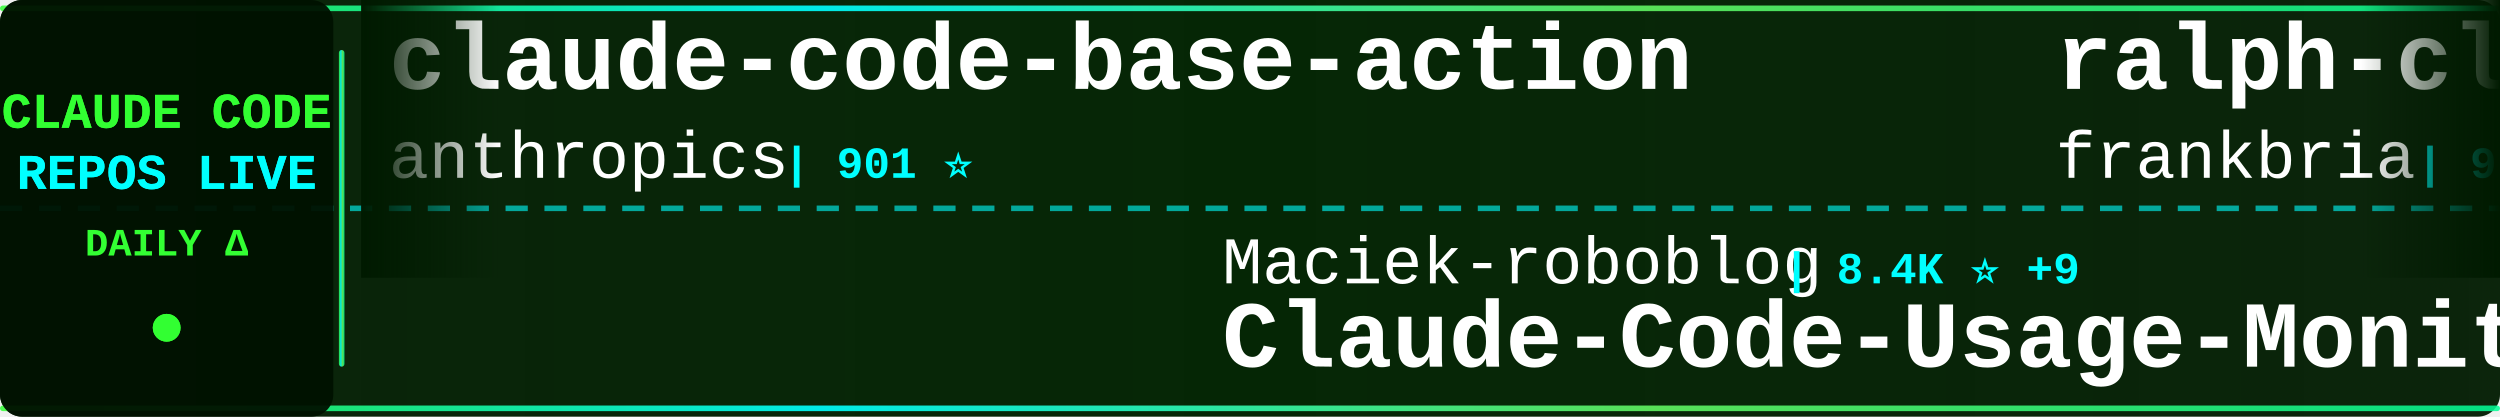
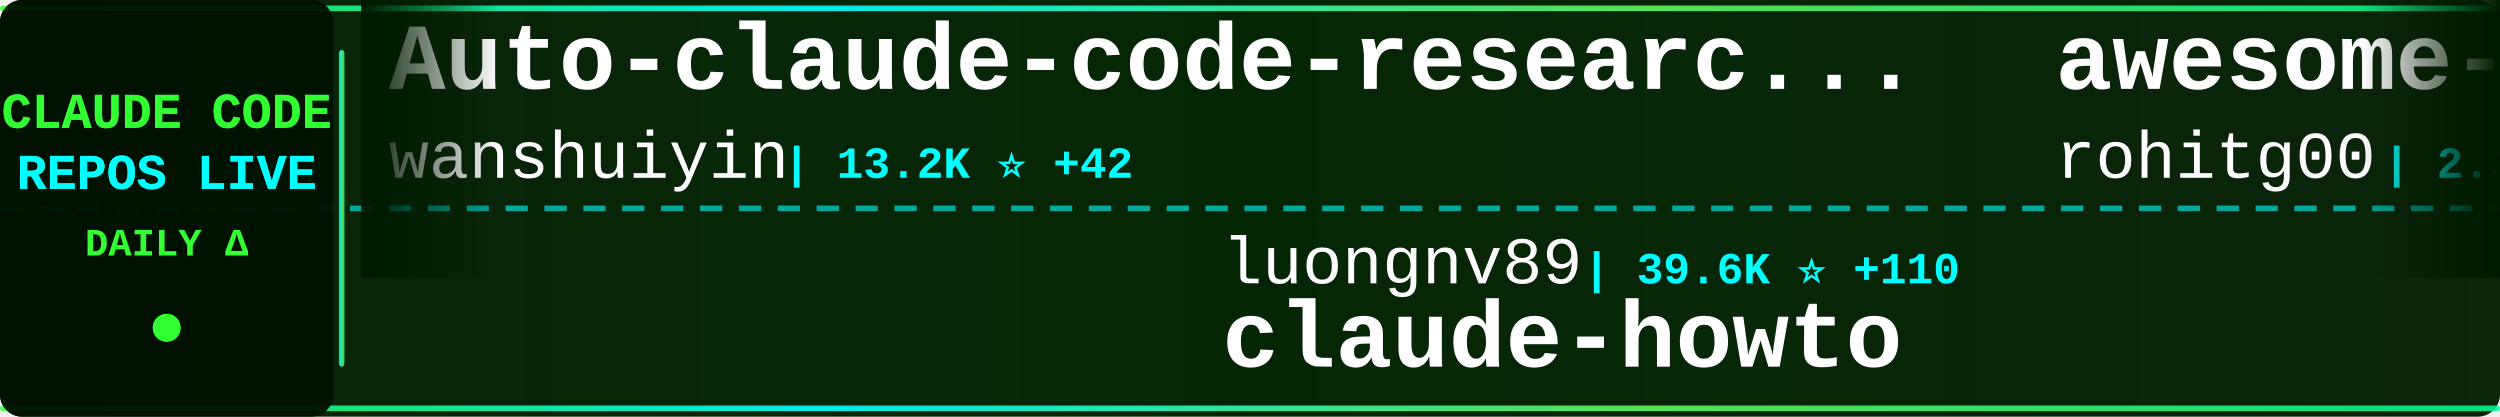
<svg xmlns="http://www.w3.org/2000/svg" width="900" height="150">
  <defs>
    <linearGradient id="tickerBg" x1="0%" y1="0%" x2="100%" y2="0%">
      <stop offset="0%" style="stop-color:#001a00;stop-opacity:0.95" />
      <stop offset="50%" style="stop-color:#002200;stop-opacity:0.98" />
      <stop offset="100%" style="stop-color:#001a00;stop-opacity:0.95" />
    </linearGradient>
    <linearGradient id="borderGrad" x1="0%" y1="0%" x2="100%" y2="0%">
      <stop offset="0%" style="stop-color:#33ff33;stop-opacity:0.85">
        <animate attributeName="stop-opacity" values="0.85;1;0.85" dur="2s" repeatCount="indefinite" />
      </stop>
      <stop offset="33%" style="stop-color:#00ffff;stop-opacity:0.9">
        <animate attributeName="stop-opacity" values="0.9;1;0.9" dur="2.2s" repeatCount="indefinite" />
      </stop>
      <stop offset="66%" style="stop-color:#66ff66;stop-opacity:0.85">
        <animate attributeName="stop-opacity" values="0.85;1;0.85" dur="1.8s" repeatCount="indefinite" />
      </stop>
      <stop offset="100%" style="stop-color:#00ff99;stop-opacity:0.85">
        <animate attributeName="stop-opacity" values="0.85;1;0.85" dur="2s" repeatCount="indefinite" />
      </stop>
    </linearGradient>
    <filter id="textGlow">
      <feGaussianBlur stdDeviation="0.1" result="coloredBlur" />
      <feMerge>
        <feMergeNode in="coloredBlur" />
        <feMergeNode in="SourceGraphic" />
      </feMerge>
    </filter>
    <filter id="metricGlow">
      <feGaussianBlur stdDeviation="0.2" result="coloredBlur" />
      <feMerge>
        <feMergeNode in="coloredBlur" />
        <feMergeNode in="SourceGraphic" />
      </feMerge>
    </filter>
    <linearGradient id="leftFade" x1="0%" y1="0%" x2="100%" y2="0%">
      <stop offset="0%" style="stop-color:#001a00;stop-opacity:1" />
      <stop offset="100%" style="stop-color:#001a00;stop-opacity:0" />
    </linearGradient>
    <linearGradient id="rightFade" x1="0%" y1="0%" x2="100%" y2="0%">
      <stop offset="0%" style="stop-color:#001a00;stop-opacity:0" />
      <stop offset="100%" style="stop-color:#001a00;stop-opacity:1" />
    </linearGradient>
  </defs>
  <rect width="900" height="150" fill="url(#tickerBg)" rx="8" />
  <rect x="0" y="2" width="900" height="2" fill="url(#borderGrad)" rx="1" />
  <rect x="0" y="146" width="900" height="2" fill="url(#borderGrad)" rx="1" />
  <line x1="0" y1="75" x2="900" y2="75" stroke="#00ffff" stroke-width="2" stroke-dasharray="8 6" opacity="0.6" />
  <rect x="0" y="0" width="120" height="150" fill="#001100" opacity="0.95" rx="8" />
  <text x="60" y="46" font-family="'Courier New', monospace" font-size="18" font-weight="bold" fill="#33ff33" text-anchor="middle" filter="url(#textGlow)">
    CLAUDE CODE
  </text>
  <text x="60" y="68" font-family="'Courier New', monospace" font-size="18" font-weight="bold" fill="#00ffff" text-anchor="middle" filter="url(#textGlow)">
    REPOS LIVE
  </text>
  <text x="60" y="92" font-family="'Courier New', monospace" font-size="14" font-weight="bold" fill="#33ff33" text-anchor="middle">
    DAILY Δ
  </text>
  <circle cx="60" cy="118" r="5" fill="#33ff33" filter="url(#metricGlow)">
    <animate attributeName="r" values="4;6;4" dur="1.5s" repeatCount="indefinite" />
    <animate attributeName="opacity" values="0.6;1;0.6" dur="1.5s" repeatCount="indefinite" />
  </circle>
  <rect x="122" y="18" width="2" height="114" fill="url(#borderGrad)" rx="1" />
  <clipPath id="tickerClip">
    <rect x="130" y="0" width="770" height="150" />
  </clipPath>
  <g clip-path="url(#tickerClip)">
    <g id="tickerItems">
      <animateTransform attributeName="transform" attributeType="XML" type="translate" from="0 0" to="-3000 0" dur="54s" repeatCount="indefinite" />
      <g transform="translate(0, 0)">
-         <text x="140" y="32" font-family="'Courier New', monospace" font-size="34" font-weight="bold" fill="#ffffff">claude-code-base-action</text>
-         <text x="140" y="64" font-family="'Courier New', monospace" font-size="24" font-weight="normal" fill="#ffffff" opacity="1.0">anthropics</text>
-         <text x="282" y="64" font-family="'Courier New', monospace" font-size="16" font-weight="bold" fill="#00ffff"> | 901 ⭐</text>
+         <text x="140" y="32" font-family="'Courier New', monospace" font-size="34" font-weight="bold" fill="#ffffff">Auto-claude-code-researc...</text>
+         <text x="140" y="64" font-family="'Courier New', monospace" font-size="24" font-weight="normal" fill="#ffffff" opacity="1.0">wanshuiyin</text>
+         <text x="282" y="64" font-family="'Courier New', monospace" font-size="16" font-weight="bold" fill="#00ffff"> | 13.2K ⭐ +42</text>
      </g>
      <g transform="translate(300, 0)">
-         <text x="140" y="102" font-family="'Courier New', monospace" font-size="24" font-weight="normal" fill="#ffffff" opacity="1.0">Maciek-roboblog</text>
-         <text x="342" y="102" font-family="'Courier New', monospace" font-size="16" font-weight="bold" fill="#00ffff"> | 8.4K ⭐ +9</text>
-         <text x="140" y="132" font-family="'Courier New', monospace" font-size="34" font-weight="bold" fill="#ffffff">Claude-Code-Usage-Monito...</text>
+         <text x="140" y="102" font-family="'Courier New', monospace" font-size="24" font-weight="normal" fill="#ffffff" opacity="1.0">luongnv89</text>
+         <text x="270" y="102" font-family="'Courier New', monospace" font-size="16" font-weight="bold" fill="#00ffff"> | 39.6K ⭐ +110</text>
+         <text x="140" y="132" font-family="'Courier New', monospace" font-size="34" font-weight="bold" fill="#ffffff">claude-howto</text>
      </g>
      <g transform="translate(600, 0)">
-         <text x="140" y="32" font-family="'Courier New', monospace" font-size="34" font-weight="bold" fill="#ffffff">ralph-claude-code</text>
-         <text x="140" y="64" font-family="'Courier New', monospace" font-size="24" font-weight="normal" fill="#ffffff" opacity="1.0">frankbria</text>
-         <text x="270" y="64" font-family="'Courier New', monospace" font-size="16" font-weight="bold" fill="#00ffff"> | 9.5K ⭐ +5</text>
+         <text x="140" y="32" font-family="'Courier New', monospace" font-size="34" font-weight="bold" fill="#ffffff">awesome-claude-code-tool...</text>
+         <text x="140" y="64" font-family="'Courier New', monospace" font-size="24" font-weight="normal" fill="#ffffff" opacity="1.0">rohitg00</text>
+         <text x="258" y="64" font-family="'Courier New', monospace" font-size="16" font-weight="bold" fill="#00ffff"> | 2.3K ⭐ +8</text>
      </g>
      <g transform="translate(900, 0)">
-         <text x="140" y="102" font-family="'Courier New', monospace" font-size="24" font-weight="normal" fill="#ffffff" opacity="1.0">VILA-Lab</text>
-         <text x="258" y="102" font-family="'Courier New', monospace" font-size="16" font-weight="bold" fill="#00ffff"> | 1.8K ⭐ +5</text>
-         <text x="140" y="132" font-family="'Courier New', monospace" font-size="34" font-weight="bold" fill="#ffffff">Dive-into-Claude-Code</text>
+         <text x="140" y="102" font-family="'Courier New', monospace" font-size="24" font-weight="normal" fill="#ffffff" opacity="1.0">zebbern</text>
+         <text x="246" y="102" font-family="'Courier New', monospace" font-size="16" font-weight="bold" fill="#00ffff"> | 4.4K ⭐ +3</text>
+         <text x="140" y="132" font-family="'Courier New', monospace" font-size="34" font-weight="bold" fill="#ffffff">claude-code-guide</text>
      </g>
      <g transform="translate(1200, 0)">
-         <text x="140" y="32" font-family="'Courier New', monospace" font-size="34" font-weight="bold" fill="#ffffff">pi-vs-claude-code</text>
-         <text x="140" y="64" font-family="'Courier New', monospace" font-size="24" font-weight="normal" fill="#ffffff" opacity="1.0">disler</text>
-         <text x="234" y="64" font-family="'Courier New', monospace" font-size="16" font-weight="bold" fill="#00ffff"> | 1.5K ⭐ +7</text>
+         <text x="140" y="32" font-family="'Courier New', monospace" font-size="34" font-weight="bold" fill="#ffffff">claude-code-ultimate-gui...</text>
+         <text x="140" y="64" font-family="'Courier New', monospace" font-size="24" font-weight="normal" fill="#ffffff" opacity="1.0">FlorianBruniaux</text>
+         <text x="342" y="64" font-family="'Courier New', monospace" font-size="16" font-weight="bold" fill="#00ffff"> | 5.4K ⭐ +11</text>
      </g>
      <g transform="translate(1500, 0)">
-         <text x="140" y="102" font-family="'Courier New', monospace" font-size="24" font-weight="normal" fill="#ffffff" opacity="1.0">Piebald-AI</text>
-         <text x="282" y="102" font-family="'Courier New', monospace" font-size="16" font-weight="bold" fill="#00ffff"> | 11.7K ⭐ +33</text>
-         <text x="140" y="132" font-family="'Courier New', monospace" font-size="34" font-weight="bold" fill="#ffffff">claude-code-system-promp...</text>
+         <text x="140" y="102" font-family="'Courier New', monospace" font-size="24" font-weight="normal" fill="#ffffff" opacity="1.0">https-deeplearning-ai</text>
+         <text x="414" y="102" font-family="'Courier New', monospace" font-size="16" font-weight="bold" fill="#00ffff"> | 535 ⭐</text>
+         <text x="140" y="132" font-family="'Courier New', monospace" font-size="34" font-weight="bold" fill="#ffffff">sc-claude-code-files</text>
      </g>
      <g transform="translate(1800, 0)">
-         <text x="140" y="32" font-family="'Courier New', monospace" font-size="34" font-weight="bold" fill="#ffffff">claude-code-best-practic...</text>
-         <text x="140" y="64" font-family="'Courier New', monospace" font-size="24" font-weight="normal" fill="#ffffff" opacity="1.0">shanraisshan</text>
-         <text x="306" y="64" font-family="'Courier New', monospace" font-size="16" font-weight="bold" fill="#00ffff"> | 62.4K ⭐ +71</text>
+         <text x="140" y="32" font-family="'Courier New', monospace" font-size="34" font-weight="bold" fill="#ffffff">claude-code-prompts</text>
+         <text x="140" y="64" font-family="'Courier New', monospace" font-size="24" font-weight="normal" fill="#ffffff" opacity="1.0">repowise-dev</text>
+         <text x="306" y="64" font-family="'Courier New', monospace" font-size="16" font-weight="bold" fill="#00ffff"> | 1.1K ⭐ +2</text>
      </g>
      <g transform="translate(2100, 0)">
-         <text x="140" y="102" font-family="'Courier New', monospace" font-size="24" font-weight="normal" fill="#ffffff" opacity="1.0">Donchitos</text>
-         <text x="270" y="102" font-family="'Courier New', monospace" font-size="16" font-weight="bold" fill="#00ffff"> | 22.8K ⭐ +31</text>
-         <text x="140" y="132" font-family="'Courier New', monospace" font-size="34" font-weight="bold" fill="#ffffff">Claude-Code-Game-Studios</text>
+         <text x="140" y="102" font-family="'Courier New', monospace" font-size="24" font-weight="normal" fill="#ffffff" opacity="1.0">AICoderTudou</text>
+         <text x="306" y="102" font-family="'Courier New', monospace" font-size="16" font-weight="bold" fill="#00ffff"> | 498 ⭐</text>
+         <text x="140" y="132" font-family="'Courier New', monospace" font-size="34" font-weight="bold" fill="#ffffff">claude-code-tudou</text>
      </g>
      <g transform="translate(2400, 0)">
        <text x="140" y="32" font-family="'Courier New', monospace" font-size="34" font-weight="bold" fill="#ffffff">Claude-Code</text>
        <text x="140" y="64" font-family="'Courier New', monospace" font-size="24" font-weight="normal" fill="#ffffff" opacity="1.0">OrcaWhisper</text>
        <text x="294" y="64" font-family="'Courier New', monospace" font-size="16" font-weight="bold" fill="#00ffff"> | 83 ⭐</text>
      </g>
      <g transform="translate(2700, 0)">
-         <text x="140" y="102" font-family="'Courier New', monospace" font-size="24" font-weight="normal" fill="#ffffff" opacity="1.0">zebbern</text>
-         <text x="246" y="102" font-family="'Courier New', monospace" font-size="16" font-weight="bold" fill="#00ffff"> | 4.4K ⭐ +4</text>
-         <text x="140" y="132" font-family="'Courier New', monospace" font-size="34" font-weight="bold" fill="#ffffff">claude-code-guide</text>
+         <text x="140" y="102" font-family="'Courier New', monospace" font-size="24" font-weight="normal" fill="#ffffff" opacity="1.0">jarmuine</text>
+         <text x="258" y="102" font-family="'Courier New', monospace" font-size="16" font-weight="bold" fill="#00ffff"> | 2.2K ⭐</text>
+         <text x="140" y="132" font-family="'Courier New', monospace" font-size="34" font-weight="bold" fill="#ffffff">claude-code</text>
      </g>
      <g transform="translate(3000, 0)">
-         <text x="140" y="32" font-family="'Courier New', monospace" font-size="34" font-weight="bold" fill="#ffffff">claude-code-base-action</text>
-         <text x="140" y="64" font-family="'Courier New', monospace" font-size="24" font-weight="normal" fill="#ffffff" opacity="1.0">anthropics</text>
-         <text x="282" y="64" font-family="'Courier New', monospace" font-size="16" font-weight="bold" fill="#00ffff"> | 901 ⭐</text>
+         <text x="140" y="32" font-family="'Courier New', monospace" font-size="34" font-weight="bold" fill="#ffffff">Auto-claude-code-researc...</text>
+         <text x="140" y="64" font-family="'Courier New', monospace" font-size="24" font-weight="normal" fill="#ffffff" opacity="1.0">wanshuiyin</text>
+         <text x="282" y="64" font-family="'Courier New', monospace" font-size="16" font-weight="bold" fill="#00ffff"> | 13.2K ⭐ +42</text>
      </g>
      <g transform="translate(3300, 0)">
-         <text x="140" y="102" font-family="'Courier New', monospace" font-size="24" font-weight="normal" fill="#ffffff" opacity="1.0">Maciek-roboblog</text>
-         <text x="342" y="102" font-family="'Courier New', monospace" font-size="16" font-weight="bold" fill="#00ffff"> | 8.4K ⭐ +9</text>
-         <text x="140" y="132" font-family="'Courier New', monospace" font-size="34" font-weight="bold" fill="#ffffff">Claude-Code-Usage-Monito...</text>
+         <text x="140" y="102" font-family="'Courier New', monospace" font-size="24" font-weight="normal" fill="#ffffff" opacity="1.0">luongnv89</text>
+         <text x="270" y="102" font-family="'Courier New', monospace" font-size="16" font-weight="bold" fill="#00ffff"> | 39.6K ⭐ +110</text>
+         <text x="140" y="132" font-family="'Courier New', monospace" font-size="34" font-weight="bold" fill="#ffffff">claude-howto</text>
      </g>
      <g transform="translate(3600, 0)">
-         <text x="140" y="32" font-family="'Courier New', monospace" font-size="34" font-weight="bold" fill="#ffffff">ralph-claude-code</text>
-         <text x="140" y="64" font-family="'Courier New', monospace" font-size="24" font-weight="normal" fill="#ffffff" opacity="1.0">frankbria</text>
-         <text x="270" y="64" font-family="'Courier New', monospace" font-size="16" font-weight="bold" fill="#00ffff"> | 9.5K ⭐ +5</text>
+         <text x="140" y="32" font-family="'Courier New', monospace" font-size="34" font-weight="bold" fill="#ffffff">awesome-claude-code-tool...</text>
+         <text x="140" y="64" font-family="'Courier New', monospace" font-size="24" font-weight="normal" fill="#ffffff" opacity="1.0">rohitg00</text>
+         <text x="258" y="64" font-family="'Courier New', monospace" font-size="16" font-weight="bold" fill="#00ffff"> | 2.3K ⭐ +8</text>
      </g>
      <g transform="translate(3900, 0)">
-         <text x="140" y="102" font-family="'Courier New', monospace" font-size="24" font-weight="normal" fill="#ffffff" opacity="1.0">VILA-Lab</text>
-         <text x="258" y="102" font-family="'Courier New', monospace" font-size="16" font-weight="bold" fill="#00ffff"> | 1.8K ⭐ +5</text>
-         <text x="140" y="132" font-family="'Courier New', monospace" font-size="34" font-weight="bold" fill="#ffffff">Dive-into-Claude-Code</text>
+         <text x="140" y="102" font-family="'Courier New', monospace" font-size="24" font-weight="normal" fill="#ffffff" opacity="1.0">zebbern</text>
+         <text x="246" y="102" font-family="'Courier New', monospace" font-size="16" font-weight="bold" fill="#00ffff"> | 4.4K ⭐ +3</text>
+         <text x="140" y="132" font-family="'Courier New', monospace" font-size="34" font-weight="bold" fill="#ffffff">claude-code-guide</text>
      </g>
    </g>
  </g>
  <rect x="130" y="0" width="50" height="100" fill="url(#leftFade)" />
  <rect x="850" y="0" width="50" height="100" fill="url(#rightFade)" />
</svg>
